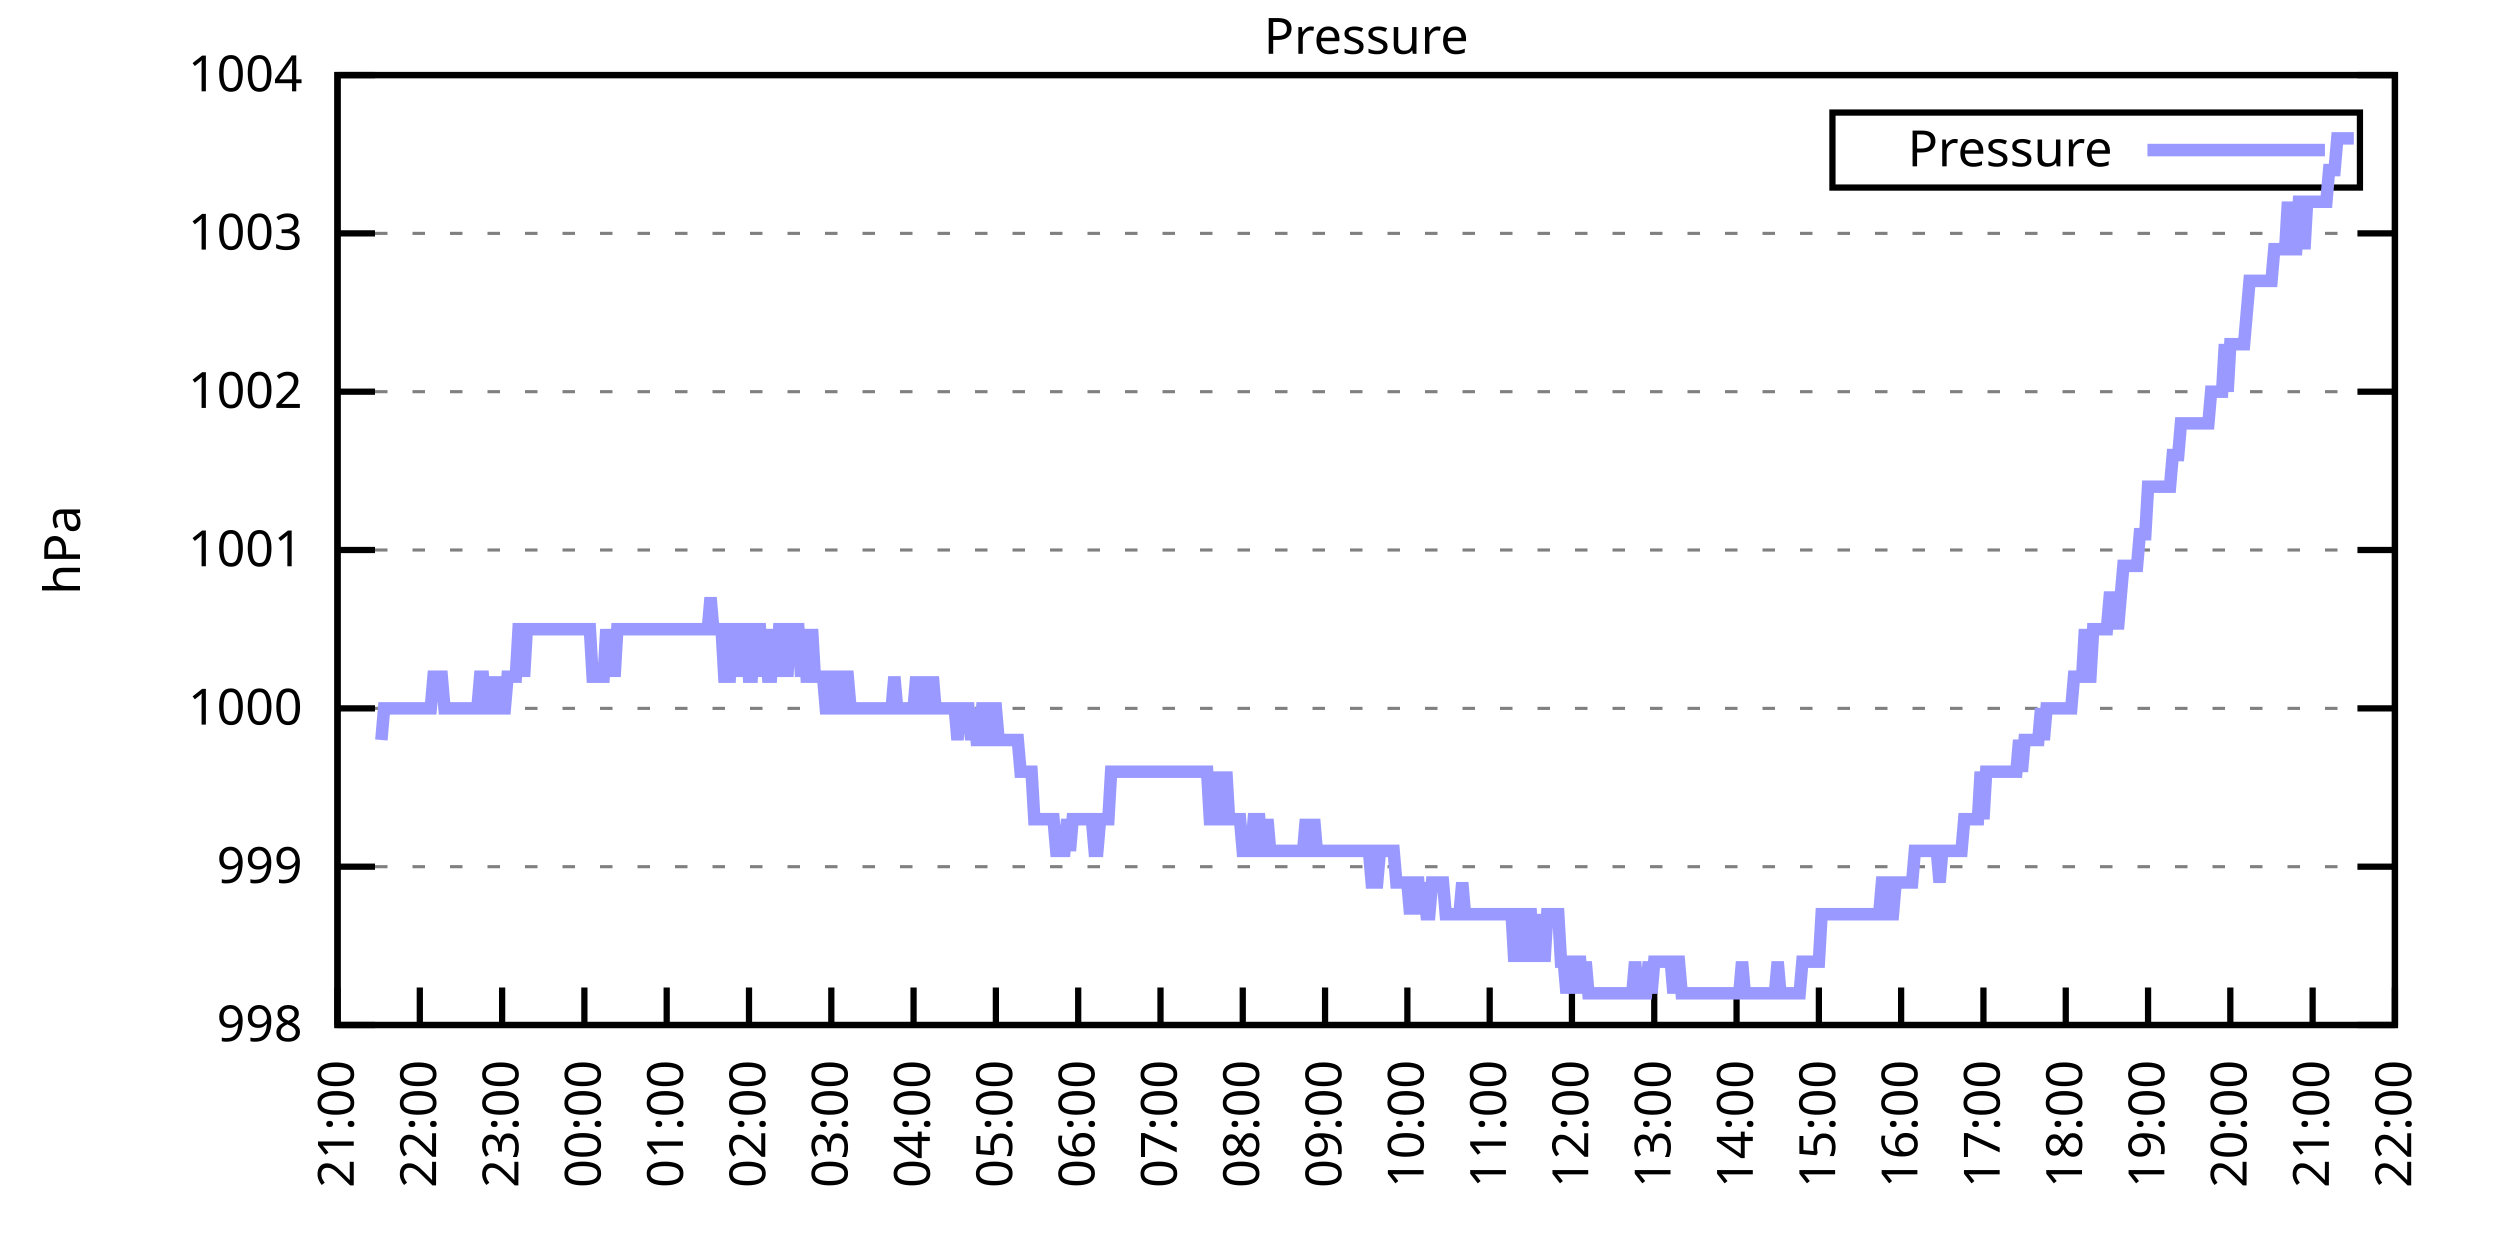
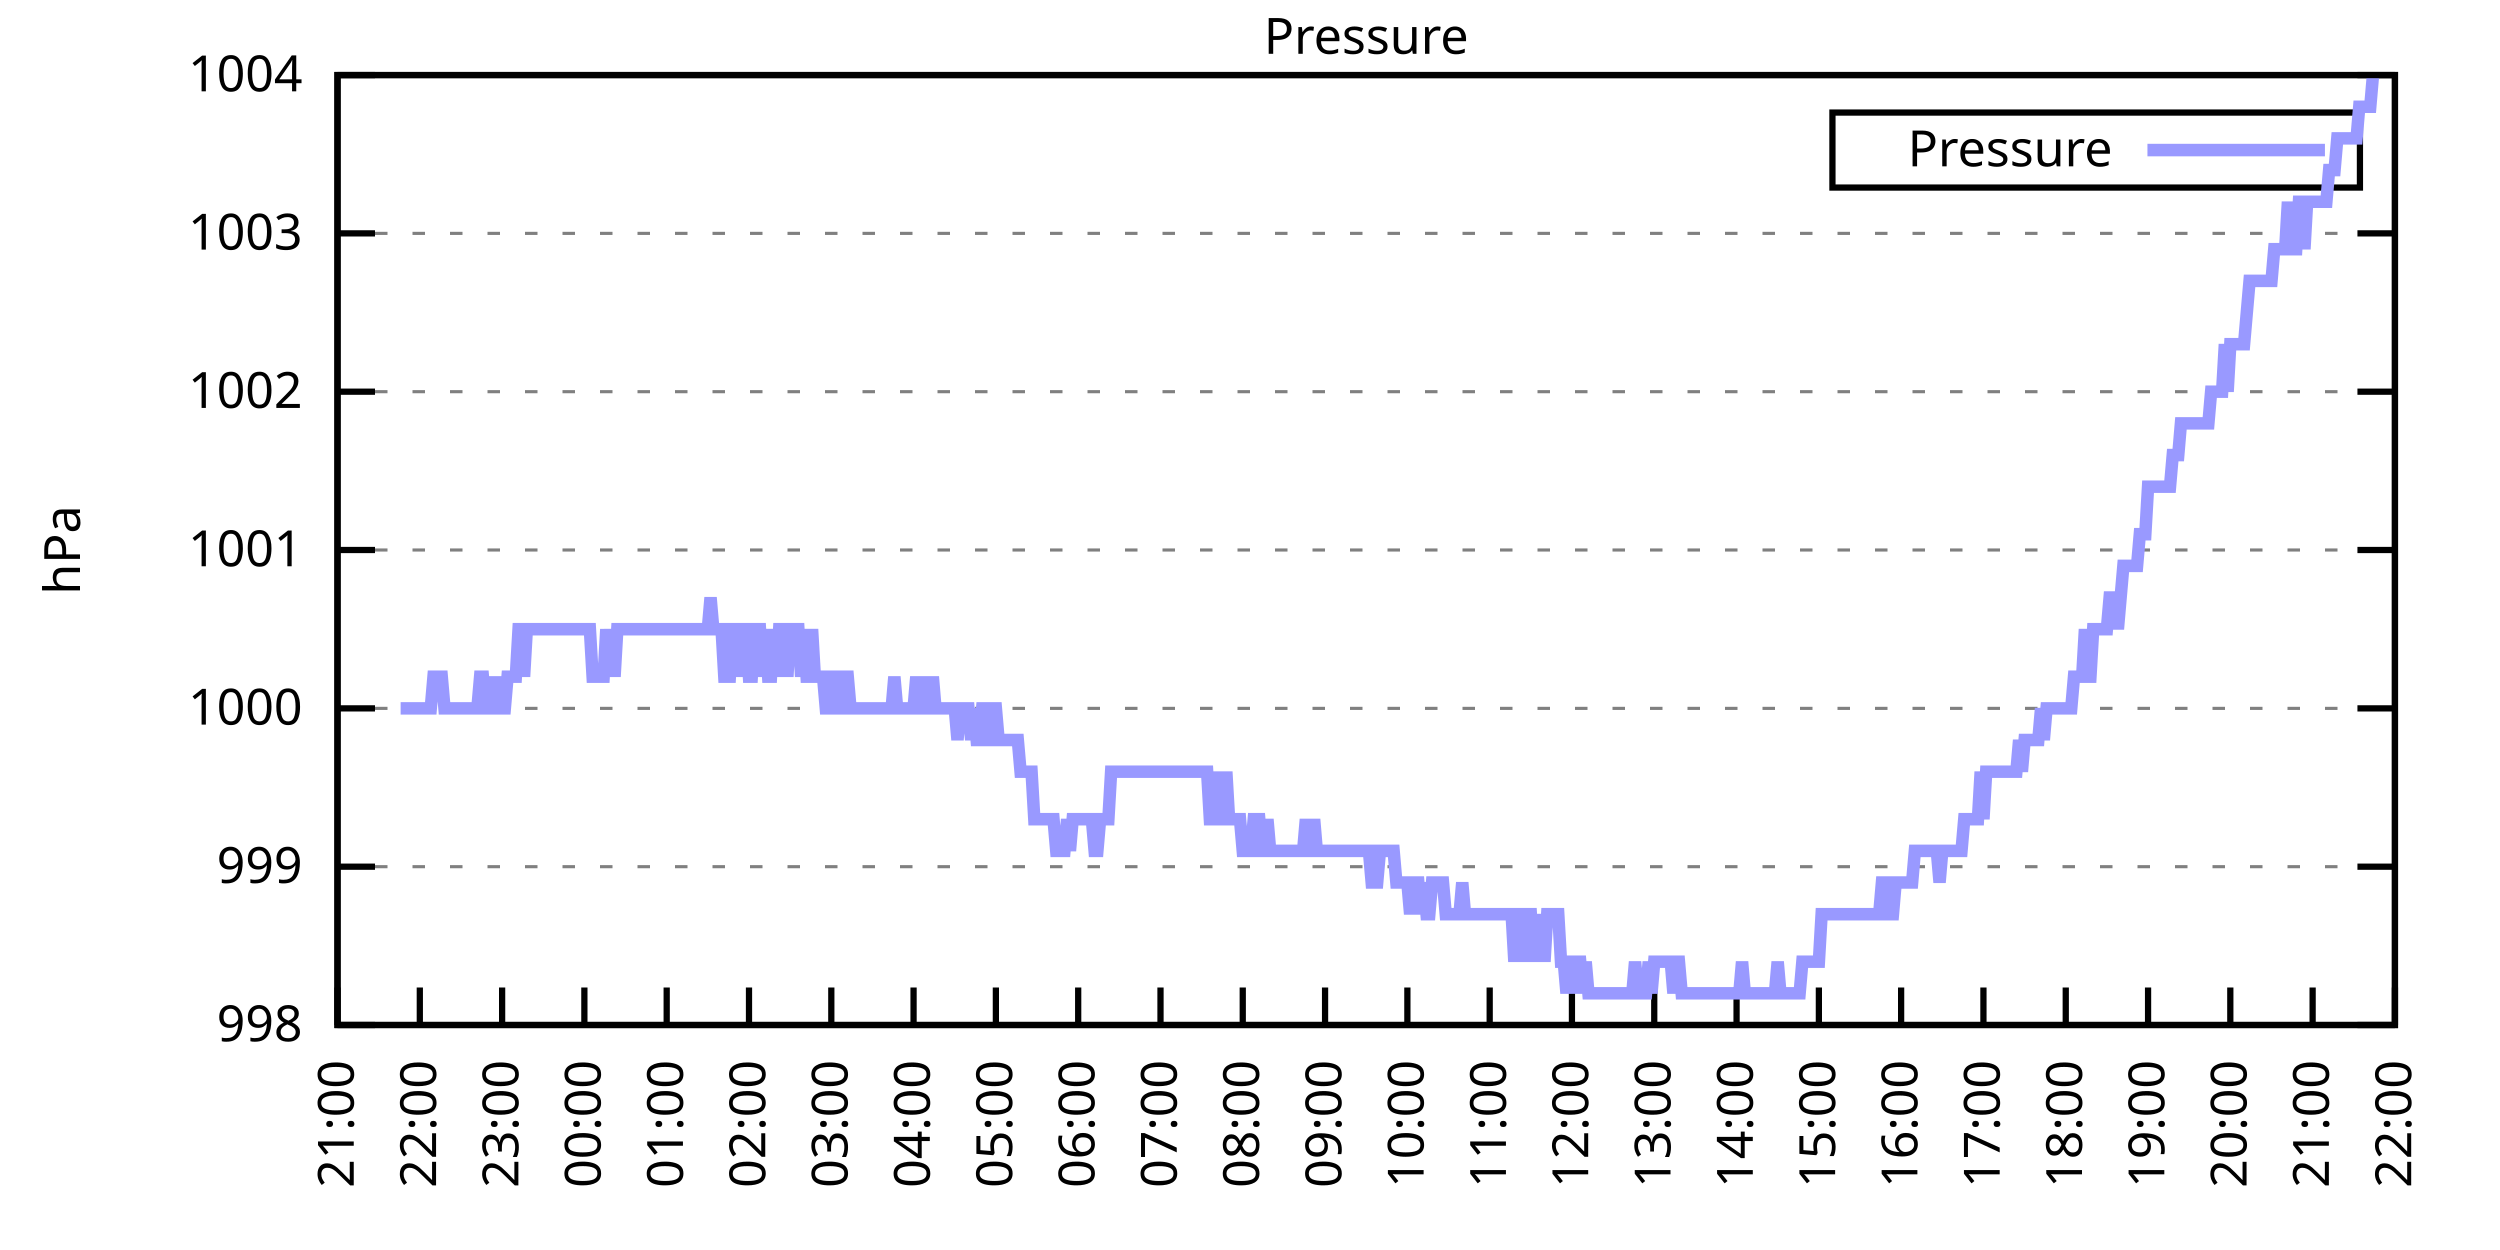
<svg xmlns="http://www.w3.org/2000/svg" xmlns:xlink="http://www.w3.org/1999/xlink" width="400" height="200" viewBox="0 0 400 200">
  <g id="gnuplot_canvas">
    <rect x="0" y="0" width="400" height="200" fill="none" />
    <defs>
      <circle id="gpDot" r="0.5" stroke-width="0.5" stroke="currentColor" />
      <path id="gpPt0" stroke-width="0.333" stroke="currentColor" d="M-1,0 h2 M0,-1 v2" />
      <path id="gpPt1" stroke-width="0.333" stroke="currentColor" d="M-1,-1 L1,1 M1,-1 L-1,1" />
      <path id="gpPt2" stroke-width="0.333" stroke="currentColor" d="M-1,0 L1,0 M0,-1 L0,1 M-1,-1 L1,1 M-1,1 L1,-1" />
      <rect id="gpPt3" stroke-width="0.333" stroke="currentColor" x="-1" y="-1" width="2" height="2" />
      <rect id="gpPt4" stroke-width="0.333" stroke="currentColor" fill="currentColor" x="-1" y="-1" width="2" height="2" />
      <circle id="gpPt5" stroke-width="0.333" stroke="currentColor" cx="0" cy="0" r="1" />
      <use xlink:href="#gpPt5" id="gpPt6" fill="currentColor" stroke="none" />
      <path id="gpPt7" stroke-width="0.333" stroke="currentColor" d="M0,-1.33 L-1.33,0.67 L1.33,0.67 z" />
      <use xlink:href="#gpPt7" id="gpPt8" fill="currentColor" stroke="none" />
      <use xlink:href="#gpPt7" id="gpPt9" stroke="currentColor" transform="rotate(180)" />
      <use xlink:href="#gpPt9" id="gpPt10" fill="currentColor" stroke="none" />
      <use xlink:href="#gpPt3" id="gpPt11" stroke="currentColor" transform="rotate(45)" />
      <use xlink:href="#gpPt11" id="gpPt12" fill="currentColor" stroke="none" />
      <path id="gpPt13" stroke-width="0.333" stroke="currentColor" d="M0,1.330 L1.265,0.411 L0.782,-1.067 L-0.782,-1.076 L-1.265,0.411 z" />
      <use xlink:href="#gpPt13" id="gpPt14" fill="currentColor" stroke="none" />
      <filter id="textbox" filterUnits="objectBoundingBox" x="0" y="0" height="1" width="1">
        <feFlood flood-color="white" flood-opacity="1" result="bgnd" />
        <feComposite in="SourceGraphic" in2="bgnd" operator="atop" />
      </filter>
      <filter id="greybox" filterUnits="objectBoundingBox" x="0" y="0" height="1" width="1">
        <feFlood flood-color="lightgrey" flood-opacity="1" result="grey" />
        <feComposite in="SourceGraphic" in2="grey" operator="atop" />
      </filter>
    </defs>
    <g fill="none" color="white" stroke="currentColor" stroke-width="1.00" stroke-linecap="butt" stroke-linejoin="miter">
</g>
    <g fill="none" color="black" stroke="currentColor" stroke-width="1.00" stroke-linecap="butt" stroke-linejoin="miter">
      <g stroke="none" shape-rendering="crispEdges">
        <polygon fill="rgb(255, 255, 255)" points="54.00,164.00 383.18,164.00 383.18,12.02 54.00,12.02 " />
      </g>
    </g>
    <g fill="none" color="black" stroke="currentColor" stroke-width="1.00" stroke-linecap="butt" stroke-linejoin="miter">
</g>
    <g fill="none" color="black" stroke="black" stroke-width="0.50" stroke-linecap="butt" stroke-linejoin="miter">
</g>
    <g fill="none" color="gray" stroke="currentColor" stroke-width="0.50" stroke-linecap="butt" stroke-linejoin="miter">
      <path stroke="gray" stroke-dasharray="2,4" class="gridline" d="M54.00,164.00 L383.19,164.00  " />
    </g>
    <g fill="none" color="gray" stroke="gray" stroke-width="1.00" stroke-linecap="butt" stroke-linejoin="miter">
</g>
    <g fill="none" color="black" stroke="currentColor" stroke-width="1.00" stroke-linecap="butt" stroke-linejoin="miter">
      <path stroke="black" d="M54.00,164.00 L60.00,164.00 M383.19,164.00 L377.19,164.00  " />
      <g transform="translate(48.40,166.60)" stroke="none" fill="black" font-family="Sans" font-size="8.00" text-anchor="end">
        <text>
          <tspan font-family="Sans"> 998</tspan>
        </text>
      </g>
    </g>
    <g fill="none" color="black" stroke="currentColor" stroke-width="1.00" stroke-linecap="butt" stroke-linejoin="miter">
</g>
    <g fill="none" color="black" stroke="black" stroke-width="0.50" stroke-linecap="butt" stroke-linejoin="miter">
</g>
    <g fill="none" color="gray" stroke="currentColor" stroke-width="0.50" stroke-linecap="butt" stroke-linejoin="miter">
      <path stroke="gray" stroke-dasharray="2,4" class="gridline" d="M54.00,138.67 L383.19,138.67  " />
    </g>
    <g fill="none" color="gray" stroke="gray" stroke-width="1.00" stroke-linecap="butt" stroke-linejoin="miter">
</g>
    <g fill="none" color="black" stroke="currentColor" stroke-width="1.00" stroke-linecap="butt" stroke-linejoin="miter">
      <path stroke="black" d="M54.00,138.67 L60.00,138.67 M383.19,138.67 L377.19,138.67  " />
      <g transform="translate(48.40,141.27)" stroke="none" fill="black" font-family="Sans" font-size="8.00" text-anchor="end">
        <text>
          <tspan font-family="Sans"> 999</tspan>
        </text>
      </g>
    </g>
    <g fill="none" color="black" stroke="currentColor" stroke-width="1.00" stroke-linecap="butt" stroke-linejoin="miter">
</g>
    <g fill="none" color="black" stroke="black" stroke-width="0.50" stroke-linecap="butt" stroke-linejoin="miter">
</g>
    <g fill="none" color="gray" stroke="currentColor" stroke-width="0.50" stroke-linecap="butt" stroke-linejoin="miter">
      <path stroke="gray" stroke-dasharray="2,4" class="gridline" d="M54.00,113.34 L383.19,113.34  " />
    </g>
    <g fill="none" color="gray" stroke="gray" stroke-width="1.00" stroke-linecap="butt" stroke-linejoin="miter">
</g>
    <g fill="none" color="black" stroke="currentColor" stroke-width="1.00" stroke-linecap="butt" stroke-linejoin="miter">
      <path stroke="black" d="M54.00,113.34 L60.00,113.34 M383.19,113.34 L377.19,113.34  " />
      <g transform="translate(48.40,115.94)" stroke="none" fill="black" font-family="Sans" font-size="8.00" text-anchor="end">
        <text>
          <tspan font-family="Sans"> 1000</tspan>
        </text>
      </g>
    </g>
    <g fill="none" color="black" stroke="currentColor" stroke-width="1.00" stroke-linecap="butt" stroke-linejoin="miter">
</g>
    <g fill="none" color="black" stroke="black" stroke-width="0.50" stroke-linecap="butt" stroke-linejoin="miter">
</g>
    <g fill="none" color="gray" stroke="currentColor" stroke-width="0.50" stroke-linecap="butt" stroke-linejoin="miter">
      <path stroke="gray" stroke-dasharray="2,4" class="gridline" d="M54.00,88.00 L383.19,88.00  " />
    </g>
    <g fill="none" color="gray" stroke="gray" stroke-width="1.00" stroke-linecap="butt" stroke-linejoin="miter">
</g>
    <g fill="none" color="black" stroke="currentColor" stroke-width="1.00" stroke-linecap="butt" stroke-linejoin="miter">
      <path stroke="black" d="M54.00,88.00 L60.00,88.00 M383.19,88.00 L377.19,88.00  " />
      <g transform="translate(48.40,90.60)" stroke="none" fill="black" font-family="Sans" font-size="8.00" text-anchor="end">
        <text>
          <tspan font-family="Sans"> 1001</tspan>
        </text>
      </g>
    </g>
    <g fill="none" color="black" stroke="currentColor" stroke-width="1.00" stroke-linecap="butt" stroke-linejoin="miter">
</g>
    <g fill="none" color="black" stroke="black" stroke-width="0.50" stroke-linecap="butt" stroke-linejoin="miter">
</g>
    <g fill="none" color="gray" stroke="currentColor" stroke-width="0.50" stroke-linecap="butt" stroke-linejoin="miter">
      <path stroke="gray" stroke-dasharray="2,4" class="gridline" d="M54.00,62.67 L383.19,62.67  " />
    </g>
    <g fill="none" color="gray" stroke="gray" stroke-width="1.00" stroke-linecap="butt" stroke-linejoin="miter">
</g>
    <g fill="none" color="black" stroke="currentColor" stroke-width="1.00" stroke-linecap="butt" stroke-linejoin="miter">
      <path stroke="black" d="M54.00,62.67 L60.00,62.67 M383.19,62.67 L377.19,62.67  " />
      <g transform="translate(48.40,65.27)" stroke="none" fill="black" font-family="Sans" font-size="8.00" text-anchor="end">
        <text>
          <tspan font-family="Sans"> 1002</tspan>
        </text>
      </g>
    </g>
    <g fill="none" color="black" stroke="currentColor" stroke-width="1.00" stroke-linecap="butt" stroke-linejoin="miter">
</g>
    <g fill="none" color="black" stroke="black" stroke-width="0.50" stroke-linecap="butt" stroke-linejoin="miter">
</g>
    <g fill="none" color="gray" stroke="currentColor" stroke-width="0.50" stroke-linecap="butt" stroke-linejoin="miter">
      <path stroke="gray" stroke-dasharray="2,4" class="gridline" d="M54.00,37.34 L383.19,37.34  " />
    </g>
    <g fill="none" color="gray" stroke="gray" stroke-width="1.00" stroke-linecap="butt" stroke-linejoin="miter">
</g>
    <g fill="none" color="black" stroke="currentColor" stroke-width="1.00" stroke-linecap="butt" stroke-linejoin="miter">
      <path stroke="black" d="M54.00,37.34 L60.00,37.34 M383.19,37.34 L377.19,37.34  " />
      <g transform="translate(48.40,39.94)" stroke="none" fill="black" font-family="Sans" font-size="8.00" text-anchor="end">
        <text>
          <tspan font-family="Sans"> 1003</tspan>
        </text>
      </g>
    </g>
    <g fill="none" color="black" stroke="currentColor" stroke-width="1.00" stroke-linecap="butt" stroke-linejoin="miter">
</g>
    <g fill="none" color="black" stroke="black" stroke-width="0.50" stroke-linecap="butt" stroke-linejoin="miter">
</g>
    <g fill="none" color="gray" stroke="currentColor" stroke-width="0.50" stroke-linecap="butt" stroke-linejoin="miter">
      <path stroke="gray" stroke-dasharray="2,4" class="gridline" d="M54.00,12.01 L383.19,12.01  " />
    </g>
    <g fill="none" color="gray" stroke="gray" stroke-width="1.00" stroke-linecap="butt" stroke-linejoin="miter">
</g>
    <g fill="none" color="black" stroke="currentColor" stroke-width="1.00" stroke-linecap="butt" stroke-linejoin="miter">
      <path stroke="black" d="M54.00,12.01 L60.00,12.01 M383.19,12.01 L377.19,12.01  " />
      <g transform="translate(48.40,14.61)" stroke="none" fill="black" font-family="Sans" font-size="8.00" text-anchor="end">
        <text>
          <tspan font-family="Sans"> 1004</tspan>
        </text>
      </g>
    </g>
    <g fill="none" color="black" stroke="currentColor" stroke-width="1.00" stroke-linecap="butt" stroke-linejoin="miter">
      <path stroke="black" d="M54.00,164.00 L54.00,158.00  " />
      <g transform="translate(56.60,169.60) rotate(270.00)" stroke="none" fill="black" font-family="Sans" font-size="8.00" text-anchor="end">
        <text>
          <tspan font-family="Sans">21:00</tspan>
        </text>
      </g>
    </g>
    <g fill="none" color="black" stroke="currentColor" stroke-width="1.00" stroke-linecap="butt" stroke-linejoin="miter">
      <path stroke="black" d="M67.17,164.00 L67.17,158.00  " />
      <g transform="translate(69.77,169.60) rotate(270.00)" stroke="none" fill="black" font-family="Sans" font-size="8.00" text-anchor="end">
        <text>
          <tspan font-family="Sans">22:00</tspan>
        </text>
      </g>
    </g>
    <g fill="none" color="black" stroke="currentColor" stroke-width="1.00" stroke-linecap="butt" stroke-linejoin="miter">
      <path stroke="black" d="M80.34,164.00 L80.34,158.00  " />
      <g transform="translate(82.94,169.60) rotate(270.00)" stroke="none" fill="black" font-family="Sans" font-size="8.00" text-anchor="end">
        <text>
          <tspan font-family="Sans">23:00</tspan>
        </text>
      </g>
    </g>
    <g fill="none" color="black" stroke="currentColor" stroke-width="1.00" stroke-linecap="butt" stroke-linejoin="miter">
      <path stroke="black" d="M93.50,164.00 L93.50,158.00  " />
      <g transform="translate(96.10,169.60) rotate(270.00)" stroke="none" fill="black" font-family="Sans" font-size="8.00" text-anchor="end">
        <text>
          <tspan font-family="Sans">00:00</tspan>
        </text>
      </g>
    </g>
    <g fill="none" color="black" stroke="currentColor" stroke-width="1.00" stroke-linecap="butt" stroke-linejoin="miter">
      <path stroke="black" d="M106.67,164.00 L106.67,158.00  " />
      <g transform="translate(109.27,169.60) rotate(270.00)" stroke="none" fill="black" font-family="Sans" font-size="8.00" text-anchor="end">
        <text>
          <tspan font-family="Sans">01:00</tspan>
        </text>
      </g>
    </g>
    <g fill="none" color="black" stroke="currentColor" stroke-width="1.00" stroke-linecap="butt" stroke-linejoin="miter">
      <path stroke="black" d="M119.84,164.00 L119.84,158.00  " />
      <g transform="translate(122.44,169.60) rotate(270.00)" stroke="none" fill="black" font-family="Sans" font-size="8.00" text-anchor="end">
        <text>
          <tspan font-family="Sans">02:00</tspan>
        </text>
      </g>
    </g>
    <g fill="none" color="black" stroke="currentColor" stroke-width="1.00" stroke-linecap="butt" stroke-linejoin="miter">
      <path stroke="black" d="M133.01,164.00 L133.01,158.00  " />
      <g transform="translate(135.61,169.60) rotate(270.00)" stroke="none" fill="black" font-family="Sans" font-size="8.00" text-anchor="end">
        <text>
          <tspan font-family="Sans">03:00</tspan>
        </text>
      </g>
    </g>
    <g fill="none" color="black" stroke="currentColor" stroke-width="1.00" stroke-linecap="butt" stroke-linejoin="miter">
      <path stroke="black" d="M146.17,164.00 L146.17,158.00  " />
      <g transform="translate(148.77,169.60) rotate(270.00)" stroke="none" fill="black" font-family="Sans" font-size="8.00" text-anchor="end">
        <text>
          <tspan font-family="Sans">04:00</tspan>
        </text>
      </g>
    </g>
    <g fill="none" color="black" stroke="currentColor" stroke-width="1.00" stroke-linecap="butt" stroke-linejoin="miter">
      <path stroke="black" d="M159.34,164.00 L159.34,158.00  " />
      <g transform="translate(161.94,169.60) rotate(270.00)" stroke="none" fill="black" font-family="Sans" font-size="8.00" text-anchor="end">
        <text>
          <tspan font-family="Sans">05:00</tspan>
        </text>
      </g>
    </g>
    <g fill="none" color="black" stroke="currentColor" stroke-width="1.00" stroke-linecap="butt" stroke-linejoin="miter">
      <path stroke="black" d="M172.51,164.00 L172.51,158.00  " />
      <g transform="translate(175.11,169.60) rotate(270.00)" stroke="none" fill="black" font-family="Sans" font-size="8.00" text-anchor="end">
        <text>
          <tspan font-family="Sans">06:00</tspan>
        </text>
      </g>
    </g>
    <g fill="none" color="black" stroke="currentColor" stroke-width="1.00" stroke-linecap="butt" stroke-linejoin="miter">
      <path stroke="black" d="M185.68,164.00 L185.68,158.00  " />
      <g transform="translate(188.28,169.60) rotate(270.00)" stroke="none" fill="black" font-family="Sans" font-size="8.00" text-anchor="end">
        <text>
          <tspan font-family="Sans">07:00</tspan>
        </text>
      </g>
    </g>
    <g fill="none" color="black" stroke="currentColor" stroke-width="1.00" stroke-linecap="butt" stroke-linejoin="miter">
      <path stroke="black" d="M198.84,164.00 L198.84,158.00  " />
      <g transform="translate(201.44,169.60) rotate(270.00)" stroke="none" fill="black" font-family="Sans" font-size="8.00" text-anchor="end">
        <text>
          <tspan font-family="Sans">08:00</tspan>
        </text>
      </g>
    </g>
    <g fill="none" color="black" stroke="currentColor" stroke-width="1.00" stroke-linecap="butt" stroke-linejoin="miter">
      <path stroke="black" d="M212.01,164.00 L212.01,158.00  " />
      <g transform="translate(214.61,169.60) rotate(270.00)" stroke="none" fill="black" font-family="Sans" font-size="8.00" text-anchor="end">
        <text>
          <tspan font-family="Sans">09:00</tspan>
        </text>
      </g>
    </g>
    <g fill="none" color="black" stroke="currentColor" stroke-width="1.00" stroke-linecap="butt" stroke-linejoin="miter">
      <path stroke="black" d="M225.18,164.00 L225.18,158.00  " />
      <g transform="translate(227.78,169.60) rotate(270.00)" stroke="none" fill="black" font-family="Sans" font-size="8.00" text-anchor="end">
        <text>
          <tspan font-family="Sans">10:00</tspan>
        </text>
      </g>
    </g>
    <g fill="none" color="black" stroke="currentColor" stroke-width="1.00" stroke-linecap="butt" stroke-linejoin="miter">
      <path stroke="black" d="M238.35,164.00 L238.35,158.00  " />
      <g transform="translate(240.95,169.60) rotate(270.00)" stroke="none" fill="black" font-family="Sans" font-size="8.00" text-anchor="end">
        <text>
          <tspan font-family="Sans">11:00</tspan>
        </text>
      </g>
    </g>
    <g fill="none" color="black" stroke="currentColor" stroke-width="1.00" stroke-linecap="butt" stroke-linejoin="miter">
      <path stroke="black" d="M251.51,164.00 L251.51,158.00  " />
      <g transform="translate(254.11,169.60) rotate(270.00)" stroke="none" fill="black" font-family="Sans" font-size="8.00" text-anchor="end">
        <text>
          <tspan font-family="Sans">12:00</tspan>
        </text>
      </g>
    </g>
    <g fill="none" color="black" stroke="currentColor" stroke-width="1.00" stroke-linecap="butt" stroke-linejoin="miter">
      <path stroke="black" d="M264.68,164.00 L264.68,158.00  " />
      <g transform="translate(267.28,169.60) rotate(270.00)" stroke="none" fill="black" font-family="Sans" font-size="8.00" text-anchor="end">
        <text>
          <tspan font-family="Sans">13:00</tspan>
        </text>
      </g>
    </g>
    <g fill="none" color="black" stroke="currentColor" stroke-width="1.00" stroke-linecap="butt" stroke-linejoin="miter">
      <path stroke="black" d="M277.85,164.00 L277.85,158.00  " />
      <g transform="translate(280.45,169.60) rotate(270.00)" stroke="none" fill="black" font-family="Sans" font-size="8.00" text-anchor="end">
        <text>
          <tspan font-family="Sans">14:00</tspan>
        </text>
      </g>
    </g>
    <g fill="none" color="black" stroke="currentColor" stroke-width="1.00" stroke-linecap="butt" stroke-linejoin="miter">
      <path stroke="black" d="M291.02,164.00 L291.02,158.00  " />
      <g transform="translate(293.62,169.60) rotate(270.00)" stroke="none" fill="black" font-family="Sans" font-size="8.00" text-anchor="end">
        <text>
          <tspan font-family="Sans">15:00</tspan>
        </text>
      </g>
    </g>
    <g fill="none" color="black" stroke="currentColor" stroke-width="1.00" stroke-linecap="butt" stroke-linejoin="miter">
      <path stroke="black" d="M304.18,164.00 L304.18,158.00  " />
      <g transform="translate(306.78,169.60) rotate(270.00)" stroke="none" fill="black" font-family="Sans" font-size="8.00" text-anchor="end">
        <text>
          <tspan font-family="Sans">16:00</tspan>
        </text>
      </g>
    </g>
    <g fill="none" color="black" stroke="currentColor" stroke-width="1.00" stroke-linecap="butt" stroke-linejoin="miter">
      <path stroke="black" d="M317.35,164.00 L317.35,158.00  " />
      <g transform="translate(319.95,169.60) rotate(270.00)" stroke="none" fill="black" font-family="Sans" font-size="8.00" text-anchor="end">
        <text>
          <tspan font-family="Sans">17:00</tspan>
        </text>
      </g>
    </g>
    <g fill="none" color="black" stroke="currentColor" stroke-width="1.00" stroke-linecap="butt" stroke-linejoin="miter">
      <path stroke="black" d="M330.52,164.00 L330.52,158.00  " />
      <g transform="translate(333.12,169.60) rotate(270.00)" stroke="none" fill="black" font-family="Sans" font-size="8.00" text-anchor="end">
        <text>
          <tspan font-family="Sans">18:00</tspan>
        </text>
      </g>
    </g>
    <g fill="none" color="black" stroke="currentColor" stroke-width="1.00" stroke-linecap="butt" stroke-linejoin="miter">
      <path stroke="black" d="M343.69,164.00 L343.69,158.00  " />
      <g transform="translate(346.29,169.60) rotate(270.00)" stroke="none" fill="black" font-family="Sans" font-size="8.00" text-anchor="end">
        <text>
          <tspan font-family="Sans">19:00</tspan>
        </text>
      </g>
    </g>
    <g fill="none" color="black" stroke="currentColor" stroke-width="1.00" stroke-linecap="butt" stroke-linejoin="miter">
      <path stroke="black" d="M356.85,164.00 L356.85,158.00  " />
      <g transform="translate(359.45,169.60) rotate(270.00)" stroke="none" fill="black" font-family="Sans" font-size="8.00" text-anchor="end">
        <text>
          <tspan font-family="Sans">20:00</tspan>
        </text>
      </g>
    </g>
    <g fill="none" color="black" stroke="currentColor" stroke-width="1.00" stroke-linecap="butt" stroke-linejoin="miter">
      <path stroke="black" d="M370.02,164.00 L370.02,158.00  " />
      <g transform="translate(372.62,169.60) rotate(270.00)" stroke="none" fill="black" font-family="Sans" font-size="8.00" text-anchor="end">
        <text>
          <tspan font-family="Sans">21:00</tspan>
        </text>
      </g>
    </g>
    <g fill="none" color="black" stroke="currentColor" stroke-width="1.00" stroke-linecap="butt" stroke-linejoin="miter">
      <path stroke="black" d="M383.19,164.00 L383.19,158.00  " />
      <g transform="translate(385.79,169.60) rotate(270.00)" stroke="none" fill="black" font-family="Sans" font-size="8.00" text-anchor="end">
        <text>
          <tspan font-family="Sans">22:00</tspan>
        </text>
      </g>
    </g>
    <g fill="none" color="black" stroke="currentColor" stroke-width="1.00" stroke-linecap="butt" stroke-linejoin="miter">
</g>
    <g fill="none" color="black" stroke="currentColor" stroke-width="1.00" stroke-linecap="butt" stroke-linejoin="miter">
      <path stroke="black" d="M54.00,12.01 L54.00,164.00 L383.19,164.00 L383.19,12.01 L54.00,12.01 Z  " />
    </g>
    <g fill="none" color="black" stroke="currentColor" stroke-width="1.00" stroke-linecap="butt" stroke-linejoin="miter">
</g>
    <g fill="none" color="black" stroke="currentColor" stroke-width="1.00" stroke-linecap="butt" stroke-linejoin="miter">
      <path stroke="black" d="M293.19,30.01 L293.19,18.01 L377.59,18.01 L377.59,30.01 L293.19,30.01 Z  " />
    </g>
    <g id="Pressure_plot_1">
      <g fill="none" color="white" stroke="black" stroke-width="2.00" stroke-linecap="butt" stroke-linejoin="miter">
</g>
      <g fill="none" color="black" stroke="currentColor" stroke-width="2.00" stroke-linecap="butt" stroke-linejoin="miter">
        <g transform="translate(337.99,26.61)" stroke="none" fill="black" font-family="Sans" font-size="8.00" text-anchor="end">
          <text>
            <tspan font-family="Sans">Pressure</tspan>
          </text>
        </g>
      </g>
      <g fill="none" color="black" stroke="currentColor" stroke-width="2.00" stroke-linecap="butt" stroke-linejoin="miter">
-         <path stroke="rgb(153, 153, 255)" d="M343.59,24.01 L371.99,24.01 M61.02,118.40 L61.46,113.34 L61.90,113.34 L62.34,113.34 L62.78,113.34 L63.22,113.34   L63.66,113.34 L64.10,113.34 L64.53,113.34 L64.97,113.34 L65.41,113.34 L65.85,113.34 L66.29,113.34 L66.73,113.34   L67.17,113.34 L67.61,113.34 L68.05,113.34 L68.48,113.34 L68.92,113.34 L69.36,108.27 L69.80,108.27 L70.24,108.27   L70.68,108.27 L71.12,113.34 L71.56,113.34 L72.00,113.34 L72.43,113.34 L72.87,113.34 L73.31,113.34 L73.75,113.34   L74.19,113.34 L74.63,113.34 L75.07,113.34 L75.51,113.34 L75.95,113.34 L76.38,113.34 L76.82,108.27 L77.26,108.27   L77.70,113.34 L78.14,113.34 L78.58,113.34 L79.02,108.27 L79.46,113.34 L79.90,108.27 L80.34,113.34 L80.77,113.34   L81.21,108.27 L81.65,108.27 L82.09,108.27 L82.53,108.27 L82.97,100.67 L83.41,100.67 L83.85,108.27 L84.29,100.67   L84.72,100.67 L85.16,100.67 L85.60,100.67 L86.04,100.67 L86.48,100.67 L86.92,100.67 L87.36,100.67 L87.80,100.67   L88.24,100.67 L88.67,100.67 L89.11,100.67 L89.55,100.67 L89.99,100.67 L90.43,100.67 L90.87,100.67 L91.31,100.67   L91.75,100.67 L92.19,100.67 L92.62,100.67 L93.06,100.67 L93.50,100.67 L93.94,100.67 L94.38,100.67 L94.82,108.27   L95.26,108.27 L95.70,108.27 L96.14,108.27 L96.58,108.27 L97.01,100.67 L97.45,108.27 L97.89,100.67 L98.33,108.27   L98.77,100.67 L99.21,100.67 L99.65,100.67 L100.09,100.67 L100.53,100.67 L100.96,100.67 L101.40,100.67 L101.84,100.67   L102.28,100.67 L102.72,100.67 L103.16,100.67 L103.60,100.67 L104.04,100.67 L104.48,100.67 L104.91,100.67 L105.35,100.67   L105.79,100.67 L106.23,100.67 L106.67,100.67 L107.11,100.67 L107.55,100.67 L107.99,100.67 L108.43,100.67 L108.87,100.67   L109.30,100.67 L109.74,100.67 L110.18,100.67 L110.62,100.67 L111.06,100.67 L111.50,100.67 L111.94,100.67 L112.38,100.67   L112.82,100.67 L113.25,100.67 L113.69,95.60 L114.13,100.67 L114.57,100.67 L115.01,100.67 L115.45,100.67 L115.89,108.27   L116.33,108.27 L116.77,108.27 L117.20,100.67 L117.64,100.67 L118.08,100.67 L118.52,108.27 L118.96,100.67 L119.40,100.67   L119.84,108.27 L120.28,108.27 L120.72,100.67 L121.15,100.67 L121.59,100.67 L122.03,108.27 L122.47,100.67 L122.91,108.27   L123.35,108.27 L123.79,100.67 L124.23,108.27 L124.67,100.67 L125.11,100.67 L125.54,100.67 L125.98,108.27 L126.42,100.67   L126.86,100.67 L127.30,100.67 L127.74,100.67 L128.18,108.27 L128.62,100.67 L129.06,108.27 L129.49,108.27 L129.93,100.67   L130.37,108.27 L130.81,108.27 L131.25,108.27 L131.69,108.27 L132.13,113.34 L132.57,113.34 L133.01,108.27 L133.44,108.27   L133.88,108.27 L134.32,113.34 L134.76,113.34 L135.20,108.27 L135.64,108.27 L136.08,113.34 L136.52,113.34 L136.96,113.34   L137.39,113.34 L137.83,113.34 L138.27,113.34 L138.71,113.34 L139.15,113.34 L139.59,113.34 L140.03,113.34 L140.47,113.34   L140.91,113.34 L141.35,113.34 L141.78,113.34 L142.22,113.34 L142.66,113.34 L143.10,108.27 L143.54,113.34 L143.98,113.34   L144.42,113.34 L144.86,113.34 L145.30,113.34 L145.73,113.34 L146.17,113.34 L146.61,108.27 L147.05,113.34 L147.49,108.27   L147.93,113.34 L148.37,113.34 L148.81,113.34 L149.25,108.27 L149.68,113.34 L150.12,113.34 L150.56,113.34 L151.00,113.34   L151.44,113.34 L151.88,113.34 L152.32,113.34 L152.76,113.34 L153.20,118.40 L153.63,113.34 L154.07,113.34 L154.51,113.34   L154.95,113.34 L155.39,118.40 L155.83,113.34 L156.27,118.40 L156.71,118.40 L157.15,113.34 L157.59,113.34 L158.02,118.40   L158.46,118.40 L158.90,113.34 L159.34,113.34 L159.78,118.40 L160.22,118.40 L160.66,118.40 L161.10,118.40 L161.54,118.40   L161.97,118.40 L162.41,118.40 L162.85,118.40 L163.29,123.47 L163.73,123.47 L164.17,123.47 L164.61,123.47 L165.05,123.47   L165.49,131.07 L165.92,131.07 L166.36,131.07 L166.80,131.07 L167.24,131.07 L167.68,131.07 L168.12,131.07 L168.56,131.07   L169.00,136.14 L169.44,136.14 L169.87,136.14 L170.31,136.14 L170.75,131.07 L171.19,136.14 L171.63,131.07 L172.07,131.07   L172.51,131.07 L172.95,131.07 L173.39,131.07 L173.83,131.07 L174.26,131.07 L174.70,131.07 L175.14,136.14 L175.58,136.14   L176.02,131.07 L176.46,131.07 L176.90,131.07 L177.34,131.07 L177.78,123.47 L178.21,123.47 L178.65,123.47 L179.09,123.47   L179.53,123.47 L179.97,123.47 L180.41,123.47 L180.85,123.47 L181.29,123.47 L181.73,123.47 L182.16,123.47 L182.60,123.47   L183.04,123.47 L183.48,123.47 L183.92,123.47 L184.36,123.47 L184.80,123.47 L185.24,123.47 L185.68,123.47 L186.11,123.47   L186.55,123.47 L186.99,123.47 L187.43,123.47 L187.87,123.47 L188.31,123.47 L188.75,123.47 L189.19,123.47 L189.63,123.47   L190.07,123.47 L190.50,123.47 L190.94,123.47 L191.38,123.47 L191.82,123.47 L192.26,123.47 L192.70,123.47 L193.14,123.47   L193.58,131.07 L194.02,131.07 L194.45,123.47 L194.89,131.07 L195.33,131.07 L195.77,131.07 L196.21,123.47 L196.65,131.07   L197.09,131.07 L197.53,131.07 L197.97,131.07 L198.40,131.07 L198.84,136.14 L199.28,136.14 L199.72,136.14 L200.16,136.14   L200.60,131.07 L201.04,131.07 L201.48,131.07 L201.92,136.14 L202.35,136.14 L202.79,131.07 L203.23,136.14 L203.67,136.14   L204.11,136.14 L204.55,136.14 L204.99,136.14 L205.43,136.14 L205.87,136.14 L206.31,136.14 L206.74,136.14 L207.18,136.14   L207.62,136.14 L208.06,136.14 L208.50,136.14 L208.94,131.07 L209.38,136.14 L209.82,136.14 L210.26,131.07 L210.69,136.14   L211.13,136.14 L211.57,136.14 L212.01,136.14 L212.45,136.14 L212.89,136.14 L213.33,136.14 L213.77,136.14 L214.21,136.14   L214.64,136.14 L215.08,136.14 L215.52,136.14 L215.96,136.14 L216.40,136.14 L216.84,136.14 L217.28,136.14 L217.72,136.14   L218.16,136.14 L218.60,136.14 L219.03,136.14 L219.47,141.20 L219.91,141.20 L220.35,141.20 L220.79,136.14 L221.23,136.14   L221.67,136.14 L222.11,136.14 L222.55,136.14 L222.98,136.14 L223.42,141.20 L223.86,141.20 L224.30,141.20 L224.74,141.20   L225.18,141.20 L225.62,146.27 L226.06,141.20 L226.50,141.20 L226.93,141.20 L227.37,146.27 L227.81,141.20 L228.25,146.27   L228.69,146.27 L229.13,141.20 L229.57,141.20 L230.01,141.20 L230.45,141.20 L230.88,141.20 L231.32,146.27 L231.76,146.27   L232.20,146.27 L232.64,146.27 L233.08,146.27 L233.52,146.27 L233.96,141.20 L234.40,146.27 L234.84,146.27 L235.27,146.27   L235.71,146.27 L236.15,146.27 L236.59,146.27 L237.03,146.27 L237.47,146.27 L237.91,146.27 L238.35,146.27 L238.79,146.27   L239.22,146.27 L239.66,146.27 L240.10,146.27 L240.54,146.27 L240.98,146.27 L241.42,146.27 L241.86,146.27 L242.30,153.87   L242.74,146.27 L243.17,146.27 L243.61,153.87 L244.05,146.27 L244.49,146.27 L244.93,146.27 L245.37,153.87 L245.81,146.27   L246.25,153.87 L246.69,146.27 L247.12,153.87 L247.56,146.27 L248.00,146.27 L248.44,146.27 L248.88,146.27 L249.32,146.27   L249.76,153.87 L250.20,153.87 L250.64,158.93 L251.08,153.87 L251.51,153.87 L251.95,158.93 L252.39,153.87 L252.83,153.87   L253.27,158.93 L253.71,153.87 L254.15,158.93 L254.59,158.93 L255.03,158.93 L255.46,158.93 L255.90,158.93 L256.34,158.93   L256.78,158.93 L257.22,158.93 L257.66,158.93 L258.10,158.93 L258.54,158.93 L258.98,158.93 L259.41,158.93 L259.85,158.93   L260.29,158.93 L260.73,158.93 L261.17,158.93 L261.61,153.87 L262.05,158.93 L262.49,158.93 L262.93,158.93 L263.36,158.93   L263.80,153.87 L264.24,158.93 L264.68,153.87 L265.12,153.87 L265.56,153.87 L266.00,153.87 L266.44,153.87 L266.88,153.87   L267.32,153.87 L267.75,158.93 L268.19,153.87 L268.63,153.87 L269.07,158.93 L269.51,158.93 L269.95,158.93 L270.39,158.93   L270.83,158.93 L271.27,158.93 L271.70,158.93 L272.14,158.93 L272.58,158.93 L273.02,158.93 L273.46,158.93 L273.90,158.93   L274.34,158.93 L274.78,158.93 L275.22,158.93 L275.65,158.93 L276.09,158.93 L276.53,158.93 L276.97,158.93 L277.41,158.93   L277.85,158.93 L278.29,158.93 L278.73,153.87 L279.17,158.93 L279.60,158.93 L280.04,158.93 L280.48,158.93 L280.92,158.93   L281.36,158.93 L281.80,158.93 L282.24,158.93 L282.68,158.93 L283.12,158.93 L283.56,158.93 L283.99,158.93 L284.43,153.87   L284.87,158.93 L285.31,158.93 L285.75,158.93 L286.19,158.93 L286.63,158.93 L287.07,158.93 L287.51,158.93 L287.94,158.93   L288.38,153.87 L288.82,153.87 L289.26,153.87 L289.70,153.87 L290.14,153.87 L290.58,153.87 L291.02,153.87 L291.46,146.27   L291.89,146.27 L292.33,146.27 L292.77,146.27 L293.21,146.27 L293.65,146.27 L294.09,146.27 L294.53,146.27 L294.97,146.27   L295.41,146.27 L295.84,146.27 L296.28,146.27 L296.72,146.27 L297.16,146.27 L297.60,146.27 L298.04,146.27 L298.48,146.27   L298.92,146.27 L299.36,146.27 L299.80,146.27 L300.23,146.27 L300.67,146.27 L301.11,141.20 L301.55,141.20 L301.99,146.27   L302.43,146.27 L302.87,146.27 L303.31,141.20 L303.75,141.20 L304.18,141.20 L304.62,141.20 L305.06,141.20 L305.50,141.20   L305.94,141.20 L306.38,136.14 L306.82,136.14 L307.26,136.14 L307.70,136.14 L308.13,136.14 L308.57,136.14 L309.01,136.14   L309.45,136.14 L309.89,136.14 L310.33,141.20 L310.77,136.14 L311.21,136.14 L311.65,136.14 L312.08,136.14 L312.52,136.14   L312.96,136.14 L313.40,136.14 L313.84,136.14 L314.28,131.07 L314.72,131.07 L315.16,131.07 L315.60,131.07 L316.04,131.07   L316.47,131.07 L316.91,123.47 L317.35,131.07 L317.79,123.47 L318.23,123.47 L318.67,123.47 L319.11,123.47 L319.55,123.47   L319.99,123.47 L320.42,123.47 L320.86,123.47 L321.30,123.47 L321.74,123.47 L322.18,123.47 L322.62,123.47 L323.06,118.40   L323.50,123.47 L323.94,118.40 L324.37,118.40 L324.81,118.40 L325.25,118.40 L325.69,118.40 L326.13,118.40 L326.57,113.34   L327.01,118.40 L327.45,113.34 L327.89,113.34 L328.33,113.34 L328.76,113.34 L329.20,113.34 L329.64,113.34 L330.08,113.34   L330.52,113.34 L330.96,113.34 L331.40,113.34 L331.84,108.27 L332.28,108.27 L332.71,108.27 L333.15,108.27 L333.59,100.67   L334.03,108.27 L334.47,108.27 L334.91,100.67 L335.35,100.67 L335.79,100.67 L336.23,100.67 L336.66,100.67 L337.10,100.67   L337.54,95.60 L337.98,95.60 L338.42,95.60 L338.86,100.67 L339.30,95.60 L339.74,90.54 L340.18,90.54 L340.61,90.54   L341.05,90.54 L341.49,90.54 L341.93,90.54 L342.37,85.47 L342.81,85.47 L343.25,85.47 L343.69,77.87 L344.13,77.87   L344.57,77.87 L345.00,77.87 L345.44,77.87 L345.88,77.87 L346.32,77.87 L346.76,77.87 L347.20,77.87 L347.64,72.81   L348.08,72.81 L348.52,72.81 L348.95,67.74 L349.39,67.74 L349.83,67.74 L350.27,67.74 L350.71,67.74 L351.15,67.74   L351.59,67.74 L352.03,67.74 L352.47,67.74 L352.90,67.74 L353.34,67.74 L353.78,62.67 L354.22,62.67 L354.66,62.67   L355.10,62.67 L355.54,62.67 L355.98,55.07 L356.42,62.67 L356.85,55.07 L357.29,55.07 L357.73,55.07 L358.17,55.07   L358.61,55.07 L359.05,55.07 L359.49,50.01 L359.93,44.94 L360.37,44.94 L360.81,44.94 L361.24,44.94 L361.68,44.94   L362.12,44.94 L362.56,44.94 L363.00,44.94 L363.44,44.94 L363.88,39.87 L364.32,39.87 L364.76,39.87 L365.19,39.87   L365.63,39.87 L366.07,32.28 L366.51,39.87 L366.95,39.87 L367.39,39.87 L367.83,32.28 L368.27,32.28 L368.71,39.87   L369.14,32.28 L369.58,32.28 L370.02,32.28 L370.46,32.28 L370.90,32.28 L371.34,32.28 L371.78,32.28 L372.22,32.28   L372.66,27.21 L373.09,27.21 L373.53,27.21 L373.97,22.14 L374.41,22.14 L374.85,22.14 L375.29,22.14 L375.73,22.14   L376.17,22.14 L376.61,22.14  " />
+         <path stroke="rgb(153, 153, 255)" d="M343.59,24.01 L371.99,24.01 M64.10,113.34 L64.53,113.34 L64.97,113.34 L65.41,113.34 L65.85,113.34 L66.29,113.34   L66.73,113.34 L67.17,113.34 L67.61,113.34 L68.05,113.34 L68.48,113.34 L68.92,113.34 L69.36,108.27 L69.80,108.27   L70.24,108.27 L70.68,108.27 L71.12,113.34 L71.56,113.34 L72.00,113.34 L72.43,113.34 L72.87,113.34 L73.31,113.34   L73.75,113.34 L74.19,113.34 L74.63,113.34 L75.07,113.34 L75.51,113.34 L75.95,113.34 L76.38,113.34 L76.82,108.27   L77.26,108.27 L77.70,113.34 L78.14,113.34 L78.58,113.34 L79.02,108.27 L79.46,113.34 L79.90,108.27 L80.34,113.34   L80.77,113.34 L81.21,108.27 L81.65,108.27 L82.09,108.27 L82.53,108.27 L82.97,100.67 L83.41,100.67 L83.85,108.27   L84.29,100.67 L84.72,100.67 L85.16,100.67 L85.60,100.67 L86.04,100.67 L86.48,100.67 L86.92,100.67 L87.36,100.67   L87.80,100.67 L88.24,100.67 L88.67,100.67 L89.11,100.67 L89.55,100.67 L89.99,100.67 L90.43,100.67 L90.87,100.67   L91.31,100.67 L91.75,100.67 L92.19,100.67 L92.62,100.67 L93.06,100.67 L93.50,100.67 L93.94,100.67 L94.38,100.67   L94.82,108.27 L95.26,108.27 L95.70,108.27 L96.14,108.27 L96.58,108.27 L97.01,100.67 L97.45,108.27 L97.89,100.67   L98.33,108.27 L98.77,100.67 L99.21,100.67 L99.65,100.67 L100.09,100.67 L100.53,100.67 L100.96,100.67 L101.40,100.67   L101.84,100.67 L102.28,100.67 L102.72,100.67 L103.16,100.67 L103.60,100.67 L104.04,100.67 L104.48,100.67 L104.91,100.67   L105.35,100.67 L105.79,100.67 L106.23,100.67 L106.67,100.67 L107.11,100.67 L107.55,100.67 L107.99,100.67 L108.43,100.67   L108.87,100.67 L109.30,100.67 L109.74,100.67 L110.18,100.67 L110.62,100.67 L111.06,100.67 L111.50,100.67 L111.94,100.67   L112.38,100.67 L112.82,100.67 L113.25,100.67 L113.69,95.60 L114.13,100.67 L114.57,100.67 L115.01,100.67 L115.45,100.67   L115.89,108.27 L116.33,108.27 L116.77,108.27 L117.20,100.67 L117.64,100.67 L118.08,100.67 L118.52,108.27 L118.96,100.67   L119.40,100.67 L119.84,108.27 L120.28,108.27 L120.72,100.67 L121.15,100.67 L121.59,100.67 L122.03,108.27 L122.47,100.67   L122.91,108.27 L123.35,108.27 L123.79,100.67 L124.23,108.27 L124.67,100.67 L125.11,100.67 L125.54,100.67 L125.98,108.27   L126.42,100.67 L126.86,100.67 L127.30,100.67 L127.74,100.67 L128.18,108.27 L128.62,100.67 L129.06,108.27 L129.49,108.27   L129.93,100.67 L130.37,108.27 L130.81,108.27 L131.25,108.27 L131.69,108.27 L132.13,113.34 L132.57,113.34 L133.01,108.27   L133.44,108.27 L133.88,108.27 L134.32,113.34 L134.76,113.34 L135.20,108.27 L135.64,108.27 L136.08,113.34 L136.52,113.34   L136.96,113.34 L137.39,113.34 L137.83,113.34 L138.27,113.34 L138.71,113.34 L139.15,113.34 L139.59,113.34 L140.03,113.34   L140.47,113.34 L140.91,113.34 L141.35,113.34 L141.78,113.34 L142.22,113.34 L142.66,113.34 L143.10,108.27 L143.54,113.34   L143.98,113.34 L144.42,113.34 L144.86,113.34 L145.30,113.34 L145.73,113.34 L146.17,113.34 L146.61,108.27 L147.05,113.34   L147.49,108.27 L147.93,113.34 L148.37,113.34 L148.81,113.34 L149.25,108.27 L149.68,113.34 L150.12,113.34 L150.56,113.34   L151.00,113.34 L151.44,113.34 L151.88,113.34 L152.32,113.34 L152.76,113.34 L153.20,118.40 L153.63,113.34 L154.07,113.34   L154.51,113.34 L154.95,113.34 L155.39,118.40 L155.83,113.34 L156.27,118.40 L156.71,118.40 L157.15,113.34 L157.59,113.34   L158.02,118.40 L158.46,118.40 L158.90,113.34 L159.34,113.34 L159.78,118.40 L160.22,118.40 L160.66,118.40 L161.10,118.40   L161.54,118.40 L161.97,118.40 L162.41,118.40 L162.85,118.40 L163.29,123.47 L163.73,123.47 L164.17,123.47 L164.61,123.47   L165.05,123.47 L165.49,131.07 L165.92,131.07 L166.36,131.07 L166.80,131.07 L167.24,131.07 L167.68,131.07 L168.12,131.07   L168.56,131.07 L169.00,136.14 L169.44,136.14 L169.87,136.14 L170.31,136.14 L170.75,131.07 L171.19,136.14 L171.63,131.07   L172.07,131.07 L172.51,131.07 L172.95,131.07 L173.39,131.07 L173.83,131.07 L174.26,131.07 L174.70,131.07 L175.14,136.14   L175.58,136.14 L176.02,131.07 L176.46,131.07 L176.90,131.07 L177.34,131.07 L177.78,123.47 L178.21,123.47 L178.65,123.47   L179.09,123.47 L179.53,123.47 L179.97,123.47 L180.41,123.47 L180.85,123.47 L181.29,123.47 L181.73,123.47 L182.16,123.47   L182.60,123.47 L183.04,123.47 L183.48,123.47 L183.92,123.47 L184.36,123.47 L184.80,123.47 L185.24,123.47 L185.68,123.47   L186.11,123.47 L186.55,123.47 L186.99,123.47 L187.43,123.47 L187.87,123.47 L188.31,123.47 L188.75,123.47 L189.19,123.47   L189.63,123.47 L190.07,123.47 L190.50,123.47 L190.94,123.47 L191.38,123.47 L191.82,123.47 L192.26,123.47 L192.70,123.47   L193.14,123.47 L193.58,131.07 L194.02,131.07 L194.45,123.47 L194.89,131.07 L195.33,131.07 L195.77,131.07 L196.21,123.47   L196.65,131.07 L197.09,131.07 L197.53,131.07 L197.97,131.07 L198.40,131.07 L198.84,136.14 L199.28,136.14 L199.72,136.14   L200.16,136.14 L200.60,131.07 L201.04,131.07 L201.48,131.07 L201.92,136.14 L202.35,136.14 L202.79,131.07 L203.23,136.14   L203.67,136.14 L204.11,136.14 L204.55,136.14 L204.99,136.14 L205.43,136.14 L205.87,136.14 L206.31,136.14 L206.74,136.14   L207.18,136.14 L207.62,136.14 L208.06,136.14 L208.50,136.14 L208.94,131.07 L209.38,136.14 L209.82,136.14 L210.26,131.07   L210.69,136.14 L211.13,136.14 L211.57,136.14 L212.01,136.14 L212.45,136.14 L212.89,136.14 L213.33,136.14 L213.77,136.14   L214.21,136.14 L214.64,136.14 L215.08,136.14 L215.52,136.14 L215.96,136.14 L216.40,136.14 L216.84,136.14 L217.28,136.14   L217.72,136.14 L218.16,136.14 L218.60,136.14 L219.03,136.14 L219.47,141.20 L219.91,141.20 L220.35,141.20 L220.79,136.14   L221.23,136.14 L221.67,136.14 L222.11,136.14 L222.55,136.14 L222.98,136.14 L223.42,141.20 L223.86,141.20 L224.30,141.20   L224.74,141.20 L225.18,141.20 L225.62,146.27 L226.06,141.20 L226.50,141.20 L226.93,141.20 L227.37,146.27 L227.81,141.20   L228.25,146.27 L228.69,146.27 L229.13,141.20 L229.57,141.20 L230.01,141.20 L230.45,141.20 L230.88,141.20 L231.32,146.27   L231.76,146.27 L232.20,146.27 L232.64,146.27 L233.08,146.27 L233.52,146.27 L233.96,141.20 L234.40,146.27 L234.84,146.27   L235.27,146.27 L235.71,146.27 L236.15,146.27 L236.59,146.27 L237.03,146.27 L237.47,146.27 L237.91,146.27 L238.35,146.27   L238.79,146.27 L239.22,146.27 L239.66,146.27 L240.10,146.27 L240.54,146.27 L240.98,146.27 L241.42,146.27 L241.86,146.27   L242.30,153.87 L242.74,146.27 L243.17,146.27 L243.61,153.87 L244.05,146.27 L244.49,146.27 L244.93,146.27 L245.37,153.87   L245.81,146.27 L246.25,153.87 L246.69,146.27 L247.12,153.87 L247.56,146.27 L248.00,146.27 L248.44,146.27 L248.88,146.27   L249.32,146.27 L249.76,153.87 L250.20,153.87 L250.64,158.93 L251.08,153.87 L251.51,153.87 L251.95,158.93 L252.39,153.87   L252.83,153.87 L253.27,158.93 L253.71,153.87 L254.15,158.93 L254.59,158.93 L255.03,158.93 L255.46,158.93 L255.90,158.93   L256.34,158.93 L256.78,158.93 L257.22,158.93 L257.66,158.93 L258.10,158.93 L258.54,158.93 L258.98,158.93 L259.41,158.93   L259.85,158.93 L260.29,158.93 L260.73,158.93 L261.17,158.93 L261.61,153.87 L262.05,158.93 L262.49,158.93 L262.93,158.93   L263.36,158.93 L263.80,153.87 L264.24,158.93 L264.68,153.87 L265.12,153.87 L265.56,153.87 L266.00,153.87 L266.44,153.87   L266.88,153.87 L267.32,153.87 L267.75,158.93 L268.19,153.87 L268.63,153.87 L269.07,158.93 L269.51,158.93 L269.95,158.93   L270.39,158.93 L270.83,158.93 L271.27,158.93 L271.70,158.93 L272.14,158.93 L272.58,158.93 L273.02,158.93 L273.46,158.93   L273.90,158.93 L274.34,158.93 L274.78,158.93 L275.22,158.93 L275.65,158.93 L276.09,158.93 L276.53,158.93 L276.97,158.93   L277.41,158.93 L277.85,158.93 L278.29,158.93 L278.73,153.87 L279.17,158.93 L279.60,158.93 L280.04,158.93 L280.48,158.93   L280.92,158.93 L281.36,158.93 L281.80,158.93 L282.24,158.93 L282.68,158.93 L283.12,158.93 L283.56,158.93 L283.99,158.93   L284.43,153.87 L284.87,158.93 L285.31,158.93 L285.75,158.93 L286.19,158.93 L286.63,158.93 L287.07,158.93 L287.51,158.93   L287.94,158.93 L288.38,153.87 L288.82,153.87 L289.26,153.87 L289.70,153.87 L290.14,153.87 L290.58,153.87 L291.02,153.87   L291.46,146.27 L291.89,146.27 L292.33,146.27 L292.77,146.27 L293.21,146.27 L293.65,146.27 L294.09,146.27 L294.53,146.27   L294.97,146.27 L295.41,146.27 L295.84,146.27 L296.28,146.27 L296.72,146.27 L297.16,146.27 L297.60,146.27 L298.04,146.27   L298.48,146.27 L298.92,146.27 L299.36,146.27 L299.80,146.27 L300.23,146.27 L300.67,146.27 L301.11,141.20 L301.55,141.20   L301.99,146.27 L302.43,146.27 L302.87,146.27 L303.31,141.20 L303.75,141.20 L304.18,141.20 L304.62,141.20 L305.06,141.20   L305.50,141.20 L305.94,141.20 L306.38,136.14 L306.82,136.14 L307.26,136.14 L307.70,136.14 L308.13,136.14 L308.57,136.14   L309.01,136.14 L309.45,136.14 L309.89,136.14 L310.33,141.20 L310.77,136.14 L311.21,136.14 L311.65,136.14 L312.08,136.14   L312.52,136.14 L312.96,136.14 L313.40,136.14 L313.84,136.14 L314.28,131.07 L314.72,131.07 L315.16,131.07 L315.60,131.07   L316.04,131.07 L316.47,131.07 L316.91,123.47 L317.35,131.07 L317.79,123.47 L318.23,123.47 L318.67,123.47 L319.11,123.47   L319.55,123.47 L319.99,123.47 L320.42,123.47 L320.86,123.47 L321.30,123.47 L321.74,123.47 L322.18,123.47 L322.62,123.47   L323.06,118.40 L323.50,123.47 L323.94,118.40 L324.37,118.40 L324.81,118.40 L325.25,118.40 L325.69,118.40 L326.13,118.40   L326.57,113.34 L327.01,118.40 L327.45,113.34 L327.89,113.34 L328.33,113.34 L328.76,113.34 L329.20,113.34 L329.64,113.34   L330.08,113.34 L330.52,113.34 L330.96,113.34 L331.40,113.34 L331.84,108.27 L332.28,108.27 L332.71,108.27 L333.15,108.27   L333.59,100.67 L334.03,108.27 L334.47,108.27 L334.91,100.67 L335.35,100.67 L335.79,100.67 L336.23,100.67 L336.66,100.67   L337.10,100.67 L337.54,95.60 L337.98,95.60 L338.42,95.60 L338.86,100.67 L339.30,95.60 L339.74,90.54 L340.18,90.54   L340.61,90.54 L341.05,90.54 L341.49,90.54 L341.93,90.54 L342.37,85.47 L342.81,85.47 L343.25,85.47 L343.69,77.87   L344.13,77.87 L344.57,77.87 L345.00,77.87 L345.44,77.87 L345.88,77.87 L346.32,77.87 L346.76,77.87 L347.20,77.87   L347.64,72.81 L348.08,72.81 L348.52,72.81 L348.95,67.74 L349.39,67.74 L349.83,67.74 L350.27,67.74 L350.71,67.74   L351.15,67.74 L351.59,67.74 L352.03,67.74 L352.47,67.74 L352.90,67.74 L353.34,67.74 L353.78,62.67 L354.22,62.67   L354.66,62.67 L355.10,62.67 L355.54,62.67 L355.98,55.07 L356.42,62.67 L356.85,55.07 L357.29,55.07 L357.73,55.07   L358.17,55.07 L358.61,55.07 L359.05,55.07 L359.49,50.01 L359.93,44.94 L360.37,44.94 L360.81,44.94 L361.24,44.94   L361.68,44.94 L362.12,44.94 L362.56,44.94 L363.00,44.94 L363.44,44.94 L363.88,39.87 L364.32,39.87 L364.76,39.87   L365.19,39.87 L365.63,39.87 L366.07,32.28 L366.51,39.87 L366.95,39.87 L367.39,39.87 L367.83,32.28 L368.27,32.28   L368.71,39.87 L369.14,32.28 L369.58,32.28 L370.02,32.28 L370.46,32.28 L370.90,32.28 L371.34,32.28 L371.78,32.28   L372.22,32.28 L372.66,27.21 L373.09,27.21 L373.53,27.21 L373.97,22.14 L374.41,22.14 L374.85,22.14 L375.29,22.14   L375.73,22.14 L376.17,22.14 L376.61,22.14 L377.05,22.14 L377.48,17.08 L377.92,17.08 L378.36,17.08 L378.80,17.08   L379.24,17.08 L379.68,12.01  " />
      </g>
    </g>
    <g fill="none" color="black" stroke="currentColor" stroke-width="2.00" stroke-linecap="butt" stroke-linejoin="miter">
</g>
    <g fill="none" color="black" stroke="black" stroke-width="1.00" stroke-linecap="butt" stroke-linejoin="miter">
</g>
    <g fill="none" color="black" stroke="currentColor" stroke-width="1.00" stroke-linecap="butt" stroke-linejoin="miter">
      <path stroke="black" d="M54.00,12.01 L54.00,164.00 L383.19,164.00 L383.19,12.01 L54.00,12.01 Z  " />
      <g transform="translate(12.80,88.01) rotate(270.00)" stroke="none" fill="black" font-family="Sans" font-size="8.00" text-anchor="middle">
        <text>
          <tspan font-family="Sans">hPa</tspan>
        </text>
      </g>
    </g>
    <g fill="none" color="black" stroke="currentColor" stroke-width="1.00" stroke-linecap="butt" stroke-linejoin="miter">
</g>
    <g fill="none" color="black" stroke="currentColor" stroke-width="1.00" stroke-linecap="butt" stroke-linejoin="miter">
      <g transform="translate(218.59,8.61)" stroke="none" fill="black" font-family="Sans" font-size="8.00" text-anchor="middle">
        <text>
          <tspan font-family="Sans">Pressure</tspan>
        </text>
      </g>
    </g>
    <g fill="none" color="black" stroke="currentColor" stroke-width="1.00" stroke-linecap="butt" stroke-linejoin="miter">
</g>
  </g>
</svg>
